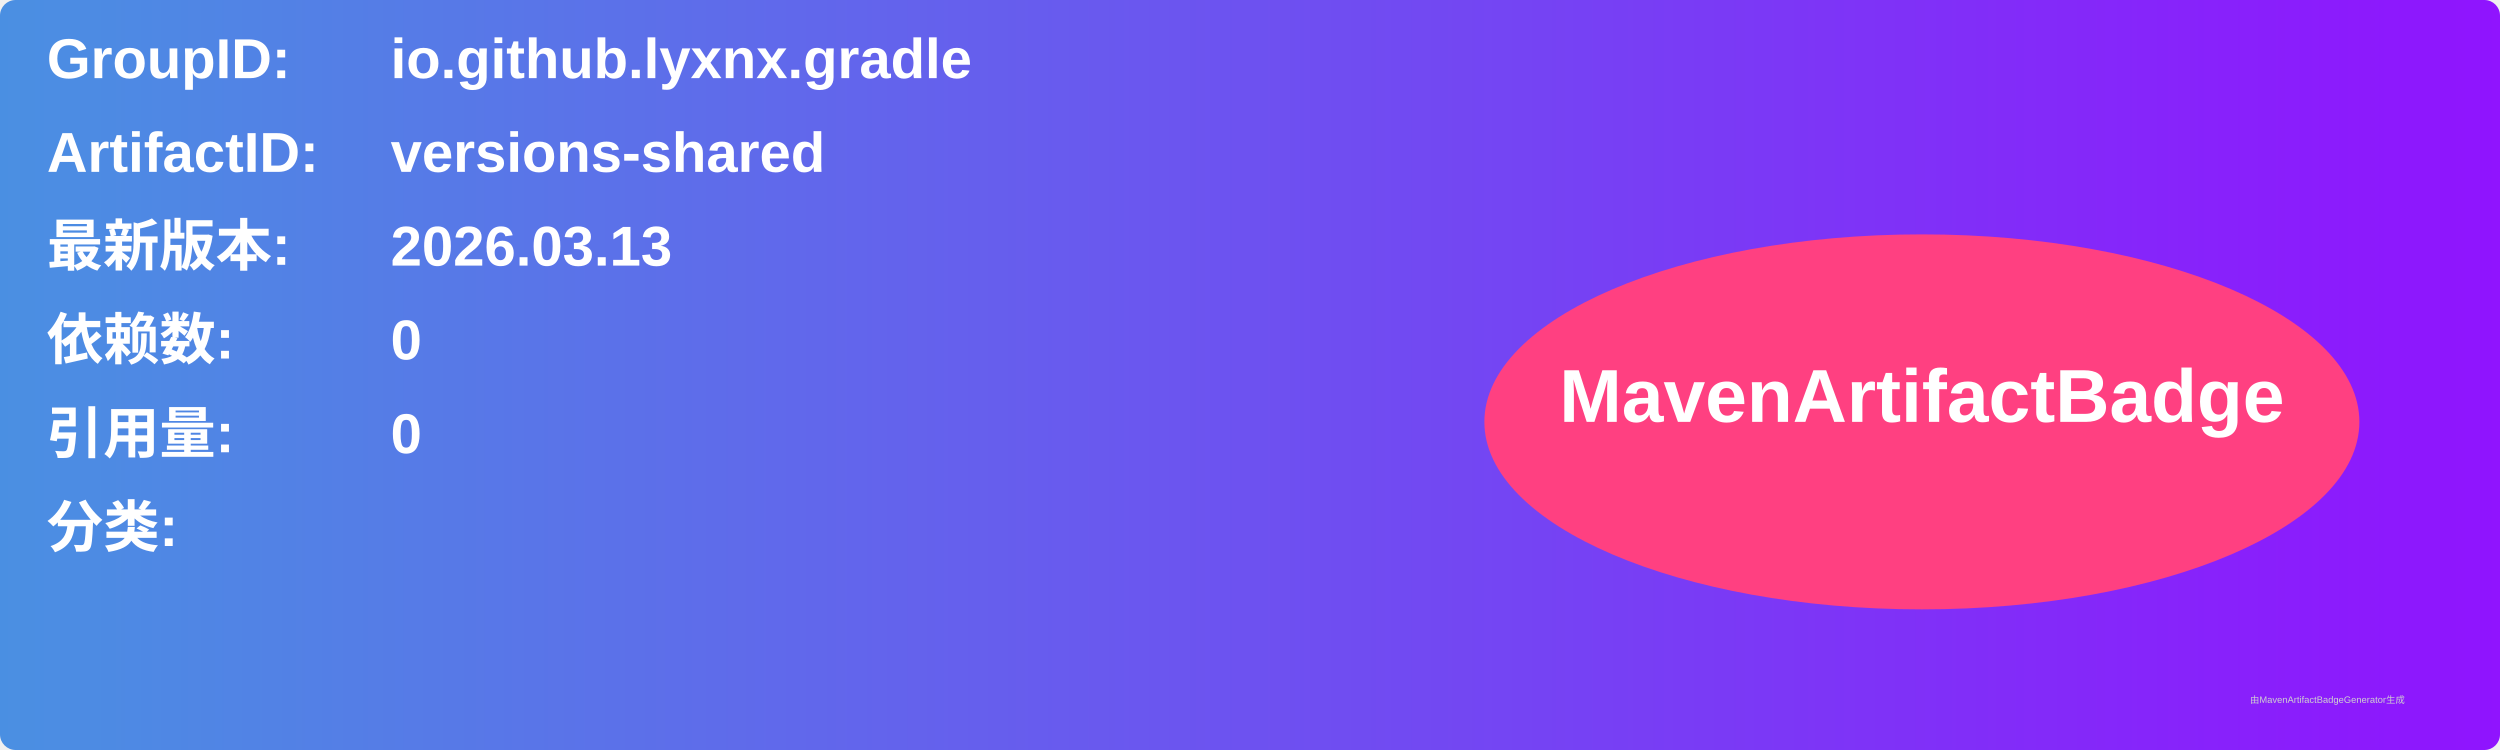
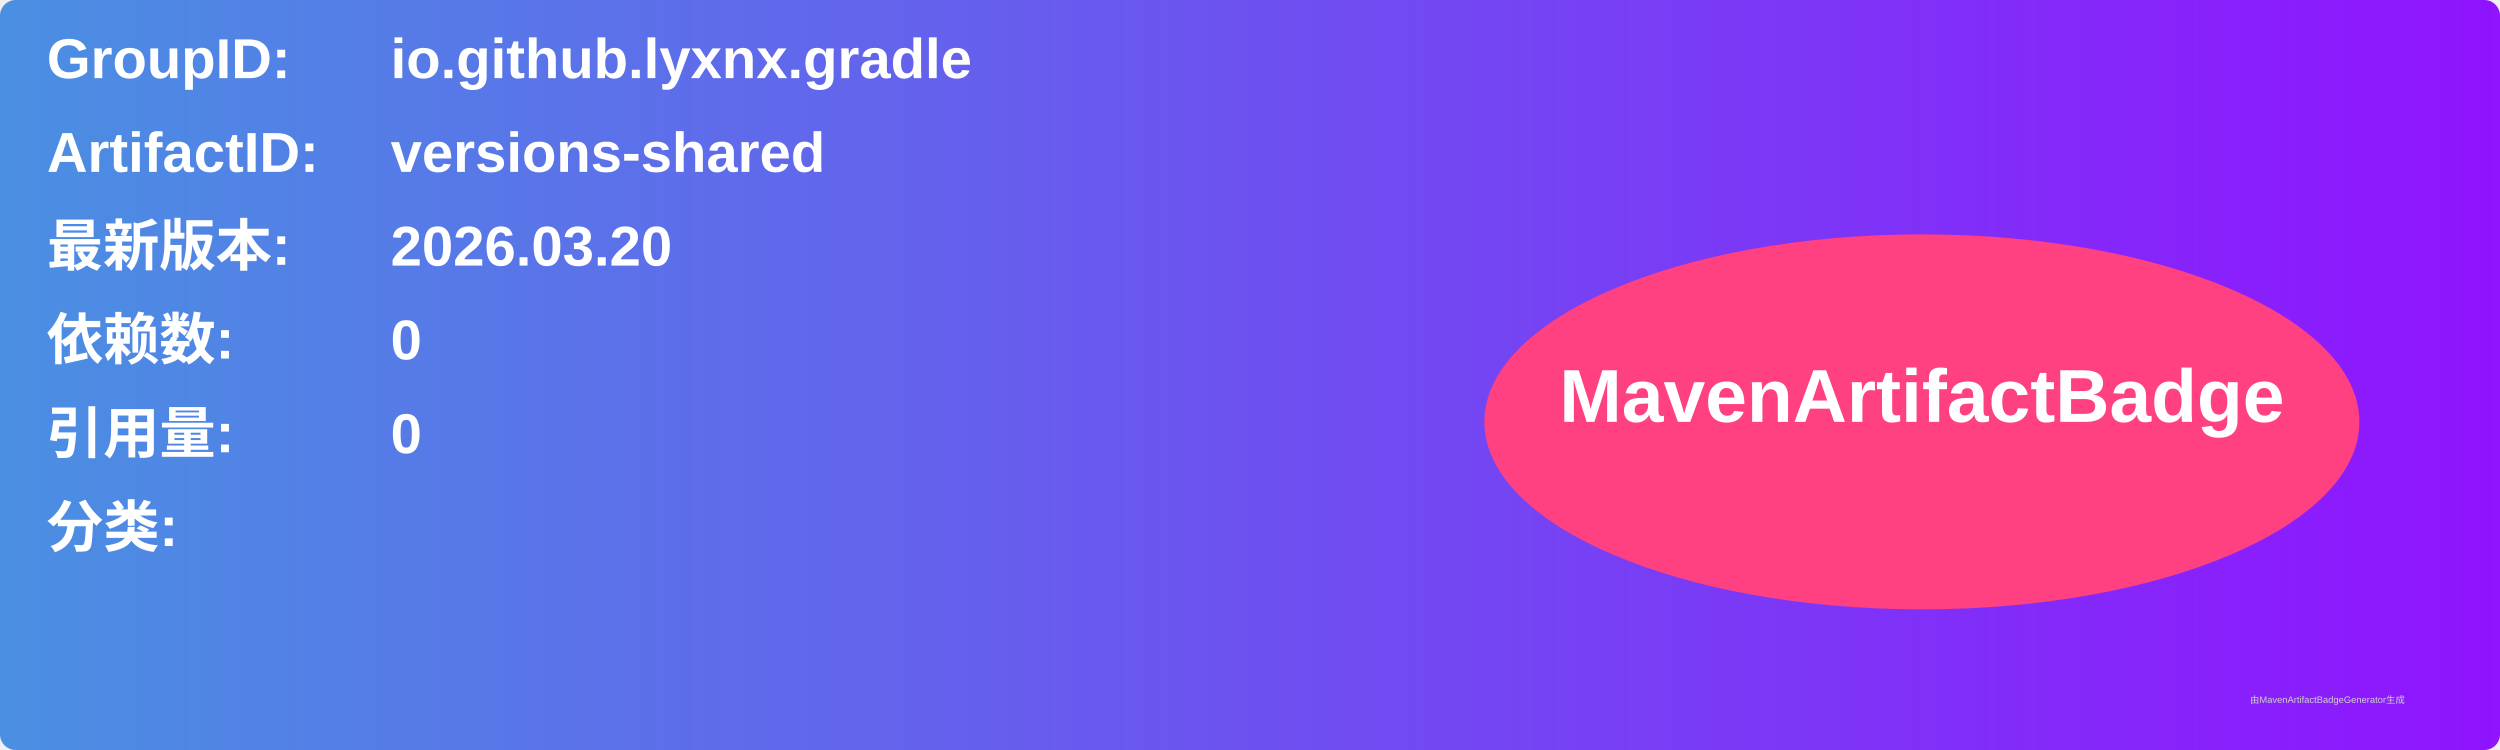
<svg xmlns="http://www.w3.org/2000/svg" width="800" height="240" viewBox="0 0 800 240">
  <linearGradient id="grad" x1="0%" y1="0%" x2="100%" y2="0%">
    <stop offset="0%" stop-color="#4a90e2" />
    <stop offset="100%" stop-color="#9013fe" />
  </linearGradient>
  <rect width="100%" height="100%" rx="5" ry="5" fill="url(#grad)" />
  <g transform="translate(15, 15)">
    <text x="0" y="10" font-family="Arial" font-size="18" fill="white" font-weight="bold" width="260">GroupID:</text>
    <text x="110" y="10" font-family="Arial" font-size="18" fill="white" font-weight="bold" width="460">io.github.lyxnx.gradle</text>
    <text x="0" y="40" font-family="Arial" font-size="18" fill="white" font-weight="bold" width="260">ArtifactID:</text>
    <text x="110" y="40" font-family="Arial" font-size="18" fill="white" font-weight="bold" width="460">versions-shared</text>
    <text x="0" y="70" font-family="Arial" font-size="18" fill="white" font-weight="bold">最新版本:</text>
    <text x="110" y="70" font-family="Arial" font-size="18" fill="white" font-weight="bold">
-       <tspan font-weight="bold">2026.03.13</tspan>
+       <tspan font-weight="bold">2026.03.20</tspan>
    </text>
    <text x="0" y="100" font-family="Arial" font-size="18" fill="white" font-weight="bold">依赖数: </text>
    <text x="110" y="100" font-family="Arial" font-size="18" fill="white">
      <tspan font-weight="bold">0</tspan>
    </text>
    <text x="0" y="130" font-family="Arial" font-size="18" fill="white" font-weight="bold">引用量: </text>
    <text x="110" y="130" font-family="Arial" font-size="18" fill="white">
      <tspan font-weight="bold">0</tspan>
    </text>
    <text x="0" y="160" font-family="Arial" font-size="18" fill="white" font-weight="bold">分类:</text>
    <text x="10" y="190" font-family="Arial" font-size="10" fill="white">
      <tspan font-weight="bold" />
    </text>
    <ellipse cx="600" cy="120" rx="140" ry="60" fill="#ff4081" />
    <text x="600" y="120" text-anchor="middle" font-family="Arial" font-size="24" fill="white" font-weight="bold">MavenArtifactBadge</text>
  </g>
  <text x="720" y="225" font-family="Arial" font-size="3" fill="#d0d0d0">由MavenArtifactBadgeGenerator生成</text>
</svg>
